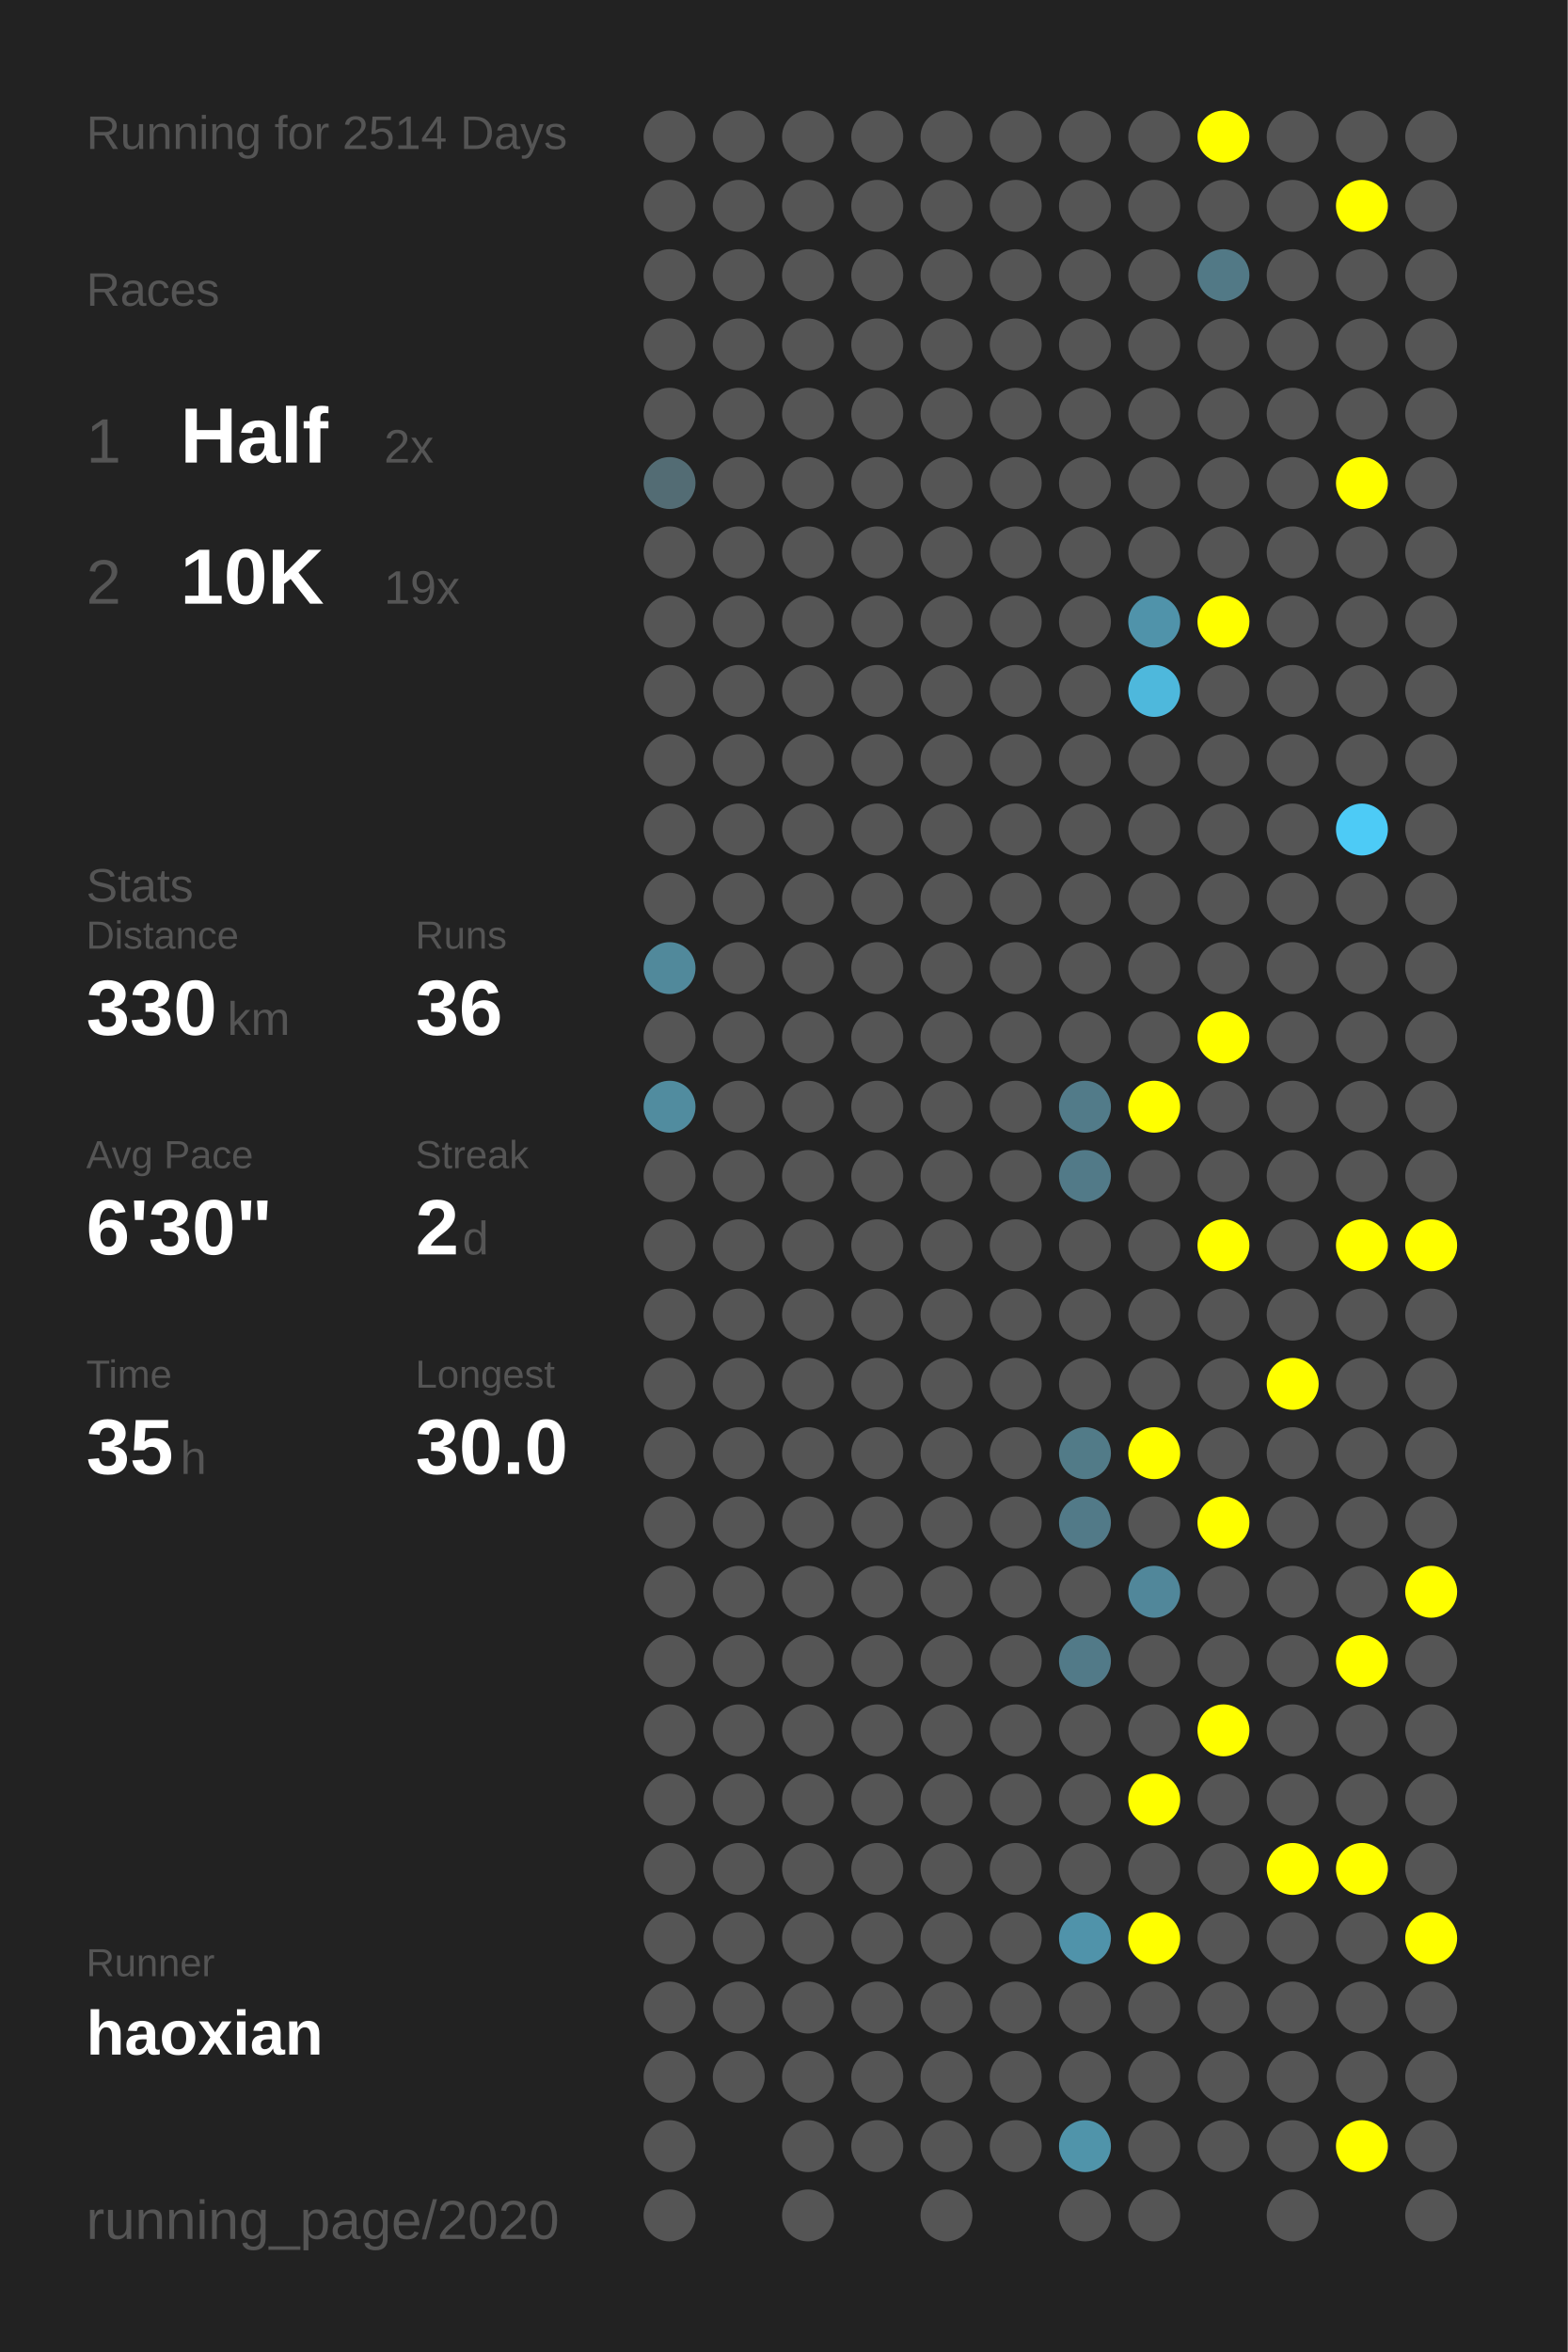
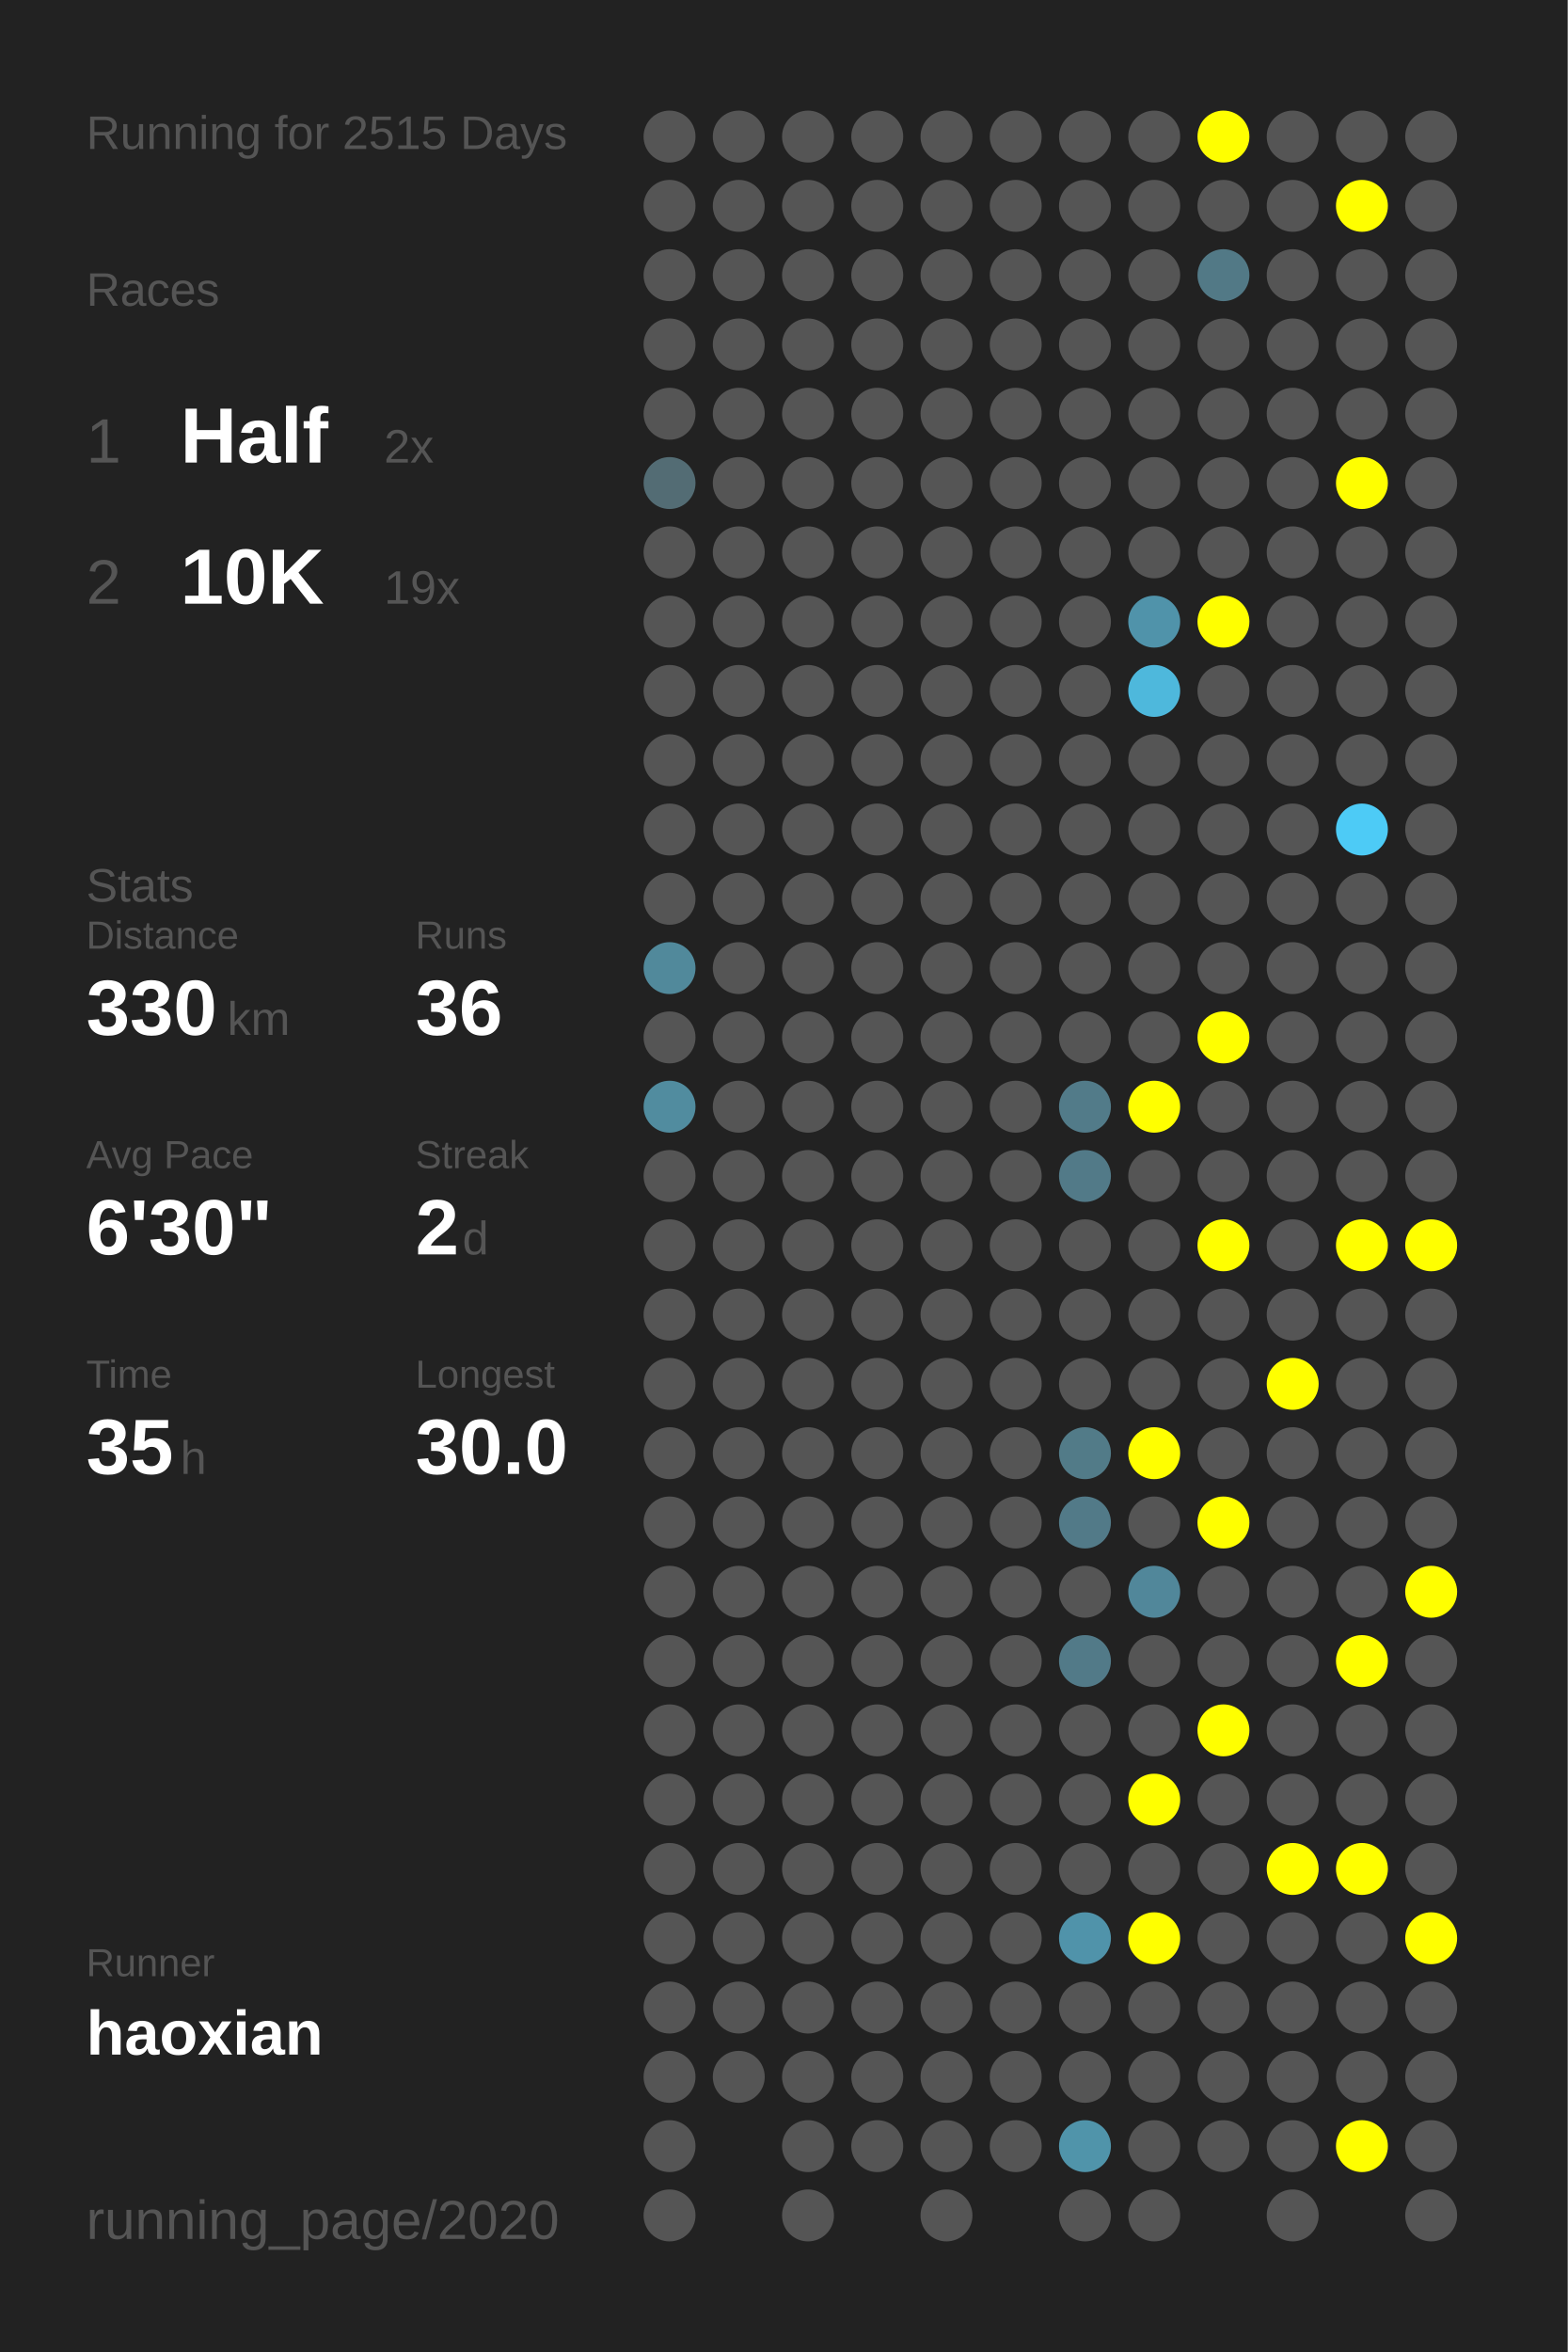
<svg xmlns="http://www.w3.org/2000/svg" baseProfile="full" height="300mm" version="1.1" viewBox="0,0,200,300" width="200mm">
  <defs />
  <rect fill="#222222" height="300" width="200" x="0" y="0" />
-   <text fill="#555555" style="font-size:6px; font-family:Arial;" x="11" y="19">Running for 2514 Days</text>
+   <text fill="#555555" style="font-size:6px; font-family:Arial;" x="11" y="19">Running for 2515 Days</text>
  <text fill="#555555" style="font-size:6px; font-family:Arial;" x="11" y="39">Races</text>
  <text fill="#555555" style="font-size:8px; font-family:Arial;" x="11" y="59">1</text>
  <text fill="#FFFFFF" style="font-size:10px; font-family:Arial; font-weight:bold;" x="23" y="59">Half</text>
  <text fill="#555555" style="font-size:6px; font-family:Arial;" x="49" y="59">2x</text>
  <text fill="#555555" style="font-size:8px; font-family:Arial;" x="11" y="77">2</text>
  <text fill="#FFFFFF" style="font-size:10px; font-family:Arial; font-weight:bold;" x="23" y="77">10K</text>
  <text fill="#555555" style="font-size:6px; font-family:Arial;" x="49" y="77">19x</text>
  <text fill="#555555" style="font-size:6px; font-family:Arial;" x="11" y="115">Stats</text>
  <text fill="#555555" style="font-size:5px; font-family:Arial;" x="11" y="121">Distance</text>
  <text fill="#FFFFFF" style="font-size:10px; font-family:Arial; font-weight:bold;" x="11" y="132">330</text>
  <text fill="#555555" style="font-size:6px; font-family:Arial;" x="29" y="132">km</text>
  <text fill="#555555" style="font-size:5px; font-family:Arial;" x="53" y="121">Runs</text>
  <text fill="#FFFFFF" style="font-size:10px; font-family:Arial; font-weight:bold;" x="53" y="132">36</text>
  <text fill="#555555" style="font-size:5px; font-family:Arial;" x="11" y="149">Avg Pace</text>
  <text fill="#FFFFFF" style="font-size:10px; font-family:Arial; font-weight:bold;" x="11" y="160">6'30"</text>
  <text fill="#555555" style="font-size:5px; font-family:Arial;" x="53" y="149">Streak</text>
  <text fill="#FFFFFF" style="font-size:10px; font-family:Arial; font-weight:bold;" x="53" y="160">2</text>
  <text fill="#555555" style="font-size:6px; font-family:Arial;" x="59" y="160">d</text>
  <text fill="#555555" style="font-size:5px; font-family:Arial;" x="11" y="177">Time</text>
  <text fill="#FFFFFF" style="font-size:10px; font-family:Arial; font-weight:bold;" x="11" y="188">35</text>
  <text fill="#555555" style="font-size:6px; font-family:Arial;" x="23" y="188">h</text>
  <text fill="#555555" style="font-size:5px; font-family:Arial;" x="53" y="177">Longest</text>
  <text fill="#FFFFFF" style="font-size:10px; font-family:Arial; font-weight:bold;" x="53" y="188">30.0</text>
  <text fill="#555555" style="font-size:5px; font-family:Arial;" x="11" y="252.065">Runner</text>
  <text fill="#FFFFFF" style="font-size:8px; font-family:Arial; font-weight:bold;" x="11" y="262.065">haoxian</text>
  <text fill="#555555" style="font-size:7px; font-family:Arial;" x="11" y="285.581">running_page/2020</text>
  <circle cx="85.417" cy="17.419" fill="#555555" r="3.312" />
  <circle cx="85.417" cy="26.258" fill="#555555" r="3.312" />
  <circle cx="85.417" cy="35.097" fill="#555555" r="3.312" />
  <circle cx="85.417" cy="43.935" fill="#555555" r="3.312" />
  <circle cx="85.417" cy="52.774" fill="#555555" r="3.312" />
  <circle cx="85.417" cy="61.613" fill="#536c74" r="3.312" />
  <circle cx="85.417" cy="70.452" fill="#555555" r="3.312" />
  <circle cx="85.417" cy="79.29" fill="#555555" r="3.312" />
  <circle cx="85.417" cy="88.129" fill="#555555" r="3.312" />
  <circle cx="85.417" cy="96.968" fill="#555555" r="3.312" />
  <circle cx="85.417" cy="105.806" fill="#555555" r="3.312" />
  <circle cx="85.417" cy="114.645" fill="#555555" r="3.312" />
  <circle cx="85.417" cy="123.484" fill="#51899b" r="3.312" />
  <circle cx="85.417" cy="132.323" fill="#555555" r="3.312" />
  <circle cx="85.417" cy="141.161" fill="#518c9f" r="3.312" />
  <circle cx="85.417" cy="150" fill="#555555" r="3.312" />
  <circle cx="85.417" cy="158.839" fill="#555555" r="3.312" />
  <circle cx="85.417" cy="167.677" fill="#555555" r="3.312" />
  <circle cx="85.417" cy="176.516" fill="#555555" r="3.312" />
  <circle cx="85.417" cy="185.355" fill="#555555" r="3.312" />
  <circle cx="85.417" cy="194.194" fill="#555555" r="3.312" />
  <circle cx="85.417" cy="203.032" fill="#555555" r="3.312" />
  <circle cx="85.417" cy="211.871" fill="#555555" r="3.312" />
  <circle cx="85.417" cy="220.71" fill="#555555" r="3.312" />
  <circle cx="85.417" cy="229.548" fill="#555555" r="3.312" />
  <circle cx="85.417" cy="238.387" fill="#555555" r="3.312" />
  <circle cx="85.417" cy="247.226" fill="#555555" r="3.312" />
  <circle cx="85.417" cy="256.065" fill="#555555" r="3.312" />
  <circle cx="85.417" cy="264.903" fill="#555555" r="3.312" />
  <circle cx="85.417" cy="273.742" fill="#555555" r="3.312" />
  <circle cx="85.417" cy="282.581" fill="#555555" r="3.312" />
  <circle cx="94.25" cy="17.419" fill="#555555" r="3.312" />
  <circle cx="94.25" cy="26.258" fill="#555555" r="3.312" />
  <circle cx="94.25" cy="35.097" fill="#555555" r="3.312" />
  <circle cx="94.25" cy="43.935" fill="#555555" r="3.312" />
  <circle cx="94.25" cy="52.774" fill="#555555" r="3.312" />
  <circle cx="94.25" cy="61.613" fill="#555555" r="3.312" />
  <circle cx="94.25" cy="70.452" fill="#555555" r="3.312" />
  <circle cx="94.25" cy="79.29" fill="#555555" r="3.312" />
  <circle cx="94.25" cy="88.129" fill="#555555" r="3.312" />
  <circle cx="94.25" cy="96.968" fill="#555555" r="3.312" />
  <circle cx="94.25" cy="105.806" fill="#555555" r="3.312" />
  <circle cx="94.25" cy="114.645" fill="#555555" r="3.312" />
  <circle cx="94.25" cy="123.484" fill="#555555" r="3.312" />
  <circle cx="94.25" cy="132.323" fill="#555555" r="3.312" />
  <circle cx="94.25" cy="141.161" fill="#555555" r="3.312" />
  <circle cx="94.25" cy="150" fill="#555555" r="3.312" />
  <circle cx="94.25" cy="158.839" fill="#555555" r="3.312" />
  <circle cx="94.25" cy="167.677" fill="#555555" r="3.312" />
  <circle cx="94.25" cy="176.516" fill="#555555" r="3.312" />
  <circle cx="94.25" cy="185.355" fill="#555555" r="3.312" />
  <circle cx="94.25" cy="194.194" fill="#555555" r="3.312" />
  <circle cx="94.25" cy="203.032" fill="#555555" r="3.312" />
  <circle cx="94.25" cy="211.871" fill="#555555" r="3.312" />
  <circle cx="94.25" cy="220.71" fill="#555555" r="3.312" />
  <circle cx="94.25" cy="229.548" fill="#555555" r="3.312" />
  <circle cx="94.25" cy="238.387" fill="#555555" r="3.312" />
  <circle cx="94.25" cy="247.226" fill="#555555" r="3.312" />
  <circle cx="94.25" cy="256.065" fill="#555555" r="3.312" />
  <circle cx="94.25" cy="264.903" fill="#555555" r="3.312" />
  <circle cx="103.083" cy="17.419" fill="#555555" r="3.312" />
  <circle cx="103.083" cy="26.258" fill="#555555" r="3.312" />
  <circle cx="103.083" cy="35.097" fill="#555555" r="3.312" />
  <circle cx="103.083" cy="43.935" fill="#555555" r="3.312" />
  <circle cx="103.083" cy="52.774" fill="#555555" r="3.312" />
  <circle cx="103.083" cy="61.613" fill="#555555" r="3.312" />
  <circle cx="103.083" cy="70.452" fill="#555555" r="3.312" />
  <circle cx="103.083" cy="79.29" fill="#555555" r="3.312" />
  <circle cx="103.083" cy="88.129" fill="#555555" r="3.312" />
  <circle cx="103.083" cy="96.968" fill="#555555" r="3.312" />
  <circle cx="103.083" cy="105.806" fill="#555555" r="3.312" />
  <circle cx="103.083" cy="114.645" fill="#555555" r="3.312" />
  <circle cx="103.083" cy="123.484" fill="#555555" r="3.312" />
  <circle cx="103.083" cy="132.323" fill="#555555" r="3.312" />
  <circle cx="103.083" cy="141.161" fill="#555555" r="3.312" />
  <circle cx="103.083" cy="150" fill="#555555" r="3.312" />
  <circle cx="103.083" cy="158.839" fill="#555555" r="3.312" />
  <circle cx="103.083" cy="167.677" fill="#555555" r="3.312" />
  <circle cx="103.083" cy="176.516" fill="#555555" r="3.312" />
  <circle cx="103.083" cy="185.355" fill="#555555" r="3.312" />
  <circle cx="103.083" cy="194.194" fill="#555555" r="3.312" />
  <circle cx="103.083" cy="203.032" fill="#555555" r="3.312" />
  <circle cx="103.083" cy="211.871" fill="#555555" r="3.312" />
  <circle cx="103.083" cy="220.71" fill="#555555" r="3.312" />
  <circle cx="103.083" cy="229.548" fill="#555555" r="3.312" />
  <circle cx="103.083" cy="238.387" fill="#555555" r="3.312" />
  <circle cx="103.083" cy="247.226" fill="#555555" r="3.312" />
  <circle cx="103.083" cy="256.065" fill="#555555" r="3.312" />
  <circle cx="103.083" cy="264.903" fill="#555555" r="3.312" />
  <circle cx="103.083" cy="273.742" fill="#555555" r="3.312" />
  <circle cx="103.083" cy="282.581" fill="#555555" r="3.312" />
  <circle cx="111.917" cy="17.419" fill="#555555" r="3.312" />
  <circle cx="111.917" cy="26.258" fill="#555555" r="3.312" />
  <circle cx="111.917" cy="35.097" fill="#555555" r="3.312" />
  <circle cx="111.917" cy="43.935" fill="#555555" r="3.312" />
  <circle cx="111.917" cy="52.774" fill="#555555" r="3.312" />
  <circle cx="111.917" cy="61.613" fill="#555555" r="3.312" />
  <circle cx="111.917" cy="70.452" fill="#555555" r="3.312" />
  <circle cx="111.917" cy="79.29" fill="#555555" r="3.312" />
  <circle cx="111.917" cy="88.129" fill="#555555" r="3.312" />
  <circle cx="111.917" cy="96.968" fill="#555555" r="3.312" />
  <circle cx="111.917" cy="105.806" fill="#555555" r="3.312" />
  <circle cx="111.917" cy="114.645" fill="#555555" r="3.312" />
  <circle cx="111.917" cy="123.484" fill="#555555" r="3.312" />
  <circle cx="111.917" cy="132.323" fill="#555555" r="3.312" />
  <circle cx="111.917" cy="141.161" fill="#555555" r="3.312" />
  <circle cx="111.917" cy="150" fill="#555555" r="3.312" />
  <circle cx="111.917" cy="158.839" fill="#555555" r="3.312" />
  <circle cx="111.917" cy="167.677" fill="#555555" r="3.312" />
  <circle cx="111.917" cy="176.516" fill="#555555" r="3.312" />
  <circle cx="111.917" cy="185.355" fill="#555555" r="3.312" />
  <circle cx="111.917" cy="194.194" fill="#555555" r="3.312" />
  <circle cx="111.917" cy="203.032" fill="#555555" r="3.312" />
  <circle cx="111.917" cy="211.871" fill="#555555" r="3.312" />
  <circle cx="111.917" cy="220.71" fill="#555555" r="3.312" />
  <circle cx="111.917" cy="229.548" fill="#555555" r="3.312" />
  <circle cx="111.917" cy="238.387" fill="#555555" r="3.312" />
  <circle cx="111.917" cy="247.226" fill="#555555" r="3.312" />
  <circle cx="111.917" cy="256.065" fill="#555555" r="3.312" />
  <circle cx="111.917" cy="264.903" fill="#555555" r="3.312" />
  <circle cx="111.917" cy="273.742" fill="#555555" r="3.312" />
  <circle cx="120.75" cy="17.419" fill="#555555" r="3.312" />
  <circle cx="120.75" cy="26.258" fill="#555555" r="3.312" />
  <circle cx="120.75" cy="35.097" fill="#555555" r="3.312" />
  <circle cx="120.75" cy="43.935" fill="#555555" r="3.312" />
  <circle cx="120.75" cy="52.774" fill="#555555" r="3.312" />
  <circle cx="120.75" cy="61.613" fill="#555555" r="3.312" />
  <circle cx="120.75" cy="70.452" fill="#555555" r="3.312" />
  <circle cx="120.75" cy="79.29" fill="#555555" r="3.312" />
  <circle cx="120.75" cy="88.129" fill="#555555" r="3.312" />
  <circle cx="120.75" cy="96.968" fill="#555555" r="3.312" />
  <circle cx="120.75" cy="105.806" fill="#555555" r="3.312" />
  <circle cx="120.75" cy="114.645" fill="#555555" r="3.312" />
  <circle cx="120.75" cy="123.484" fill="#555555" r="3.312" />
  <circle cx="120.75" cy="132.323" fill="#555555" r="3.312" />
  <circle cx="120.75" cy="141.161" fill="#555555" r="3.312" />
  <circle cx="120.75" cy="150" fill="#555555" r="3.312" />
  <circle cx="120.75" cy="158.839" fill="#555555" r="3.312" />
  <circle cx="120.75" cy="167.677" fill="#555555" r="3.312" />
  <circle cx="120.75" cy="176.516" fill="#555555" r="3.312" />
  <circle cx="120.75" cy="185.355" fill="#555555" r="3.312" />
  <circle cx="120.75" cy="194.194" fill="#555555" r="3.312" />
  <circle cx="120.75" cy="203.032" fill="#555555" r="3.312" />
  <circle cx="120.75" cy="211.871" fill="#555555" r="3.312" />
  <circle cx="120.75" cy="220.71" fill="#555555" r="3.312" />
  <circle cx="120.75" cy="229.548" fill="#555555" r="3.312" />
  <circle cx="120.75" cy="238.387" fill="#555555" r="3.312" />
  <circle cx="120.75" cy="247.226" fill="#555555" r="3.312" />
  <circle cx="120.75" cy="256.065" fill="#555555" r="3.312" />
  <circle cx="120.75" cy="264.903" fill="#555555" r="3.312" />
  <circle cx="120.75" cy="273.742" fill="#555555" r="3.312" />
  <circle cx="120.75" cy="282.581" fill="#555555" r="3.312" />
  <circle cx="129.583" cy="17.419" fill="#555555" r="3.312" />
  <circle cx="129.583" cy="26.258" fill="#555555" r="3.312" />
  <circle cx="129.583" cy="35.097" fill="#555555" r="3.312" />
  <circle cx="129.583" cy="43.935" fill="#555555" r="3.312" />
  <circle cx="129.583" cy="52.774" fill="#555555" r="3.312" />
  <circle cx="129.583" cy="61.613" fill="#555555" r="3.312" />
  <circle cx="129.583" cy="70.452" fill="#555555" r="3.312" />
  <circle cx="129.583" cy="79.29" fill="#555555" r="3.312" />
  <circle cx="129.583" cy="88.129" fill="#555555" r="3.312" />
  <circle cx="129.583" cy="96.968" fill="#555555" r="3.312" />
  <circle cx="129.583" cy="105.806" fill="#555555" r="3.312" />
  <circle cx="129.583" cy="114.645" fill="#555555" r="3.312" />
  <circle cx="129.583" cy="123.484" fill="#555555" r="3.312" />
  <circle cx="129.583" cy="132.323" fill="#555555" r="3.312" />
  <circle cx="129.583" cy="141.161" fill="#555555" r="3.312" />
  <circle cx="129.583" cy="150" fill="#555555" r="3.312" />
  <circle cx="129.583" cy="158.839" fill="#555555" r="3.312" />
  <circle cx="129.583" cy="167.677" fill="#555555" r="3.312" />
  <circle cx="129.583" cy="176.516" fill="#555555" r="3.312" />
  <circle cx="129.583" cy="185.355" fill="#555555" r="3.312" />
  <circle cx="129.583" cy="194.194" fill="#555555" r="3.312" />
  <circle cx="129.583" cy="203.032" fill="#555555" r="3.312" />
  <circle cx="129.583" cy="211.871" fill="#555555" r="3.312" />
  <circle cx="129.583" cy="220.71" fill="#555555" r="3.312" />
  <circle cx="129.583" cy="229.548" fill="#555555" r="3.312" />
  <circle cx="129.583" cy="238.387" fill="#555555" r="3.312" />
  <circle cx="129.583" cy="247.226" fill="#555555" r="3.312" />
  <circle cx="129.583" cy="256.065" fill="#555555" r="3.312" />
  <circle cx="129.583" cy="264.903" fill="#555555" r="3.312" />
  <circle cx="129.583" cy="273.742" fill="#555555" r="3.312" />
  <circle cx="138.417" cy="17.419" fill="#555555" r="3.312" />
  <circle cx="138.417" cy="26.258" fill="#555555" r="3.312" />
  <circle cx="138.417" cy="35.097" fill="#555555" r="3.312" />
  <circle cx="138.417" cy="43.935" fill="#555555" r="3.312" />
  <circle cx="138.417" cy="52.774" fill="#555555" r="3.312" />
  <circle cx="138.417" cy="61.613" fill="#555555" r="3.312" />
  <circle cx="138.417" cy="70.452" fill="#555555" r="3.312" />
  <circle cx="138.417" cy="79.29" fill="#555555" r="3.312" />
  <circle cx="138.417" cy="88.129" fill="#555555" r="3.312" />
  <circle cx="138.417" cy="96.968" fill="#555555" r="3.312" />
  <circle cx="138.417" cy="105.806" fill="#555555" r="3.312" />
  <circle cx="138.417" cy="114.645" fill="#555555" r="3.312" />
  <circle cx="138.417" cy="123.484" fill="#555555" r="3.312" />
  <circle cx="138.417" cy="132.323" fill="#555555" r="3.312" />
  <circle cx="138.417" cy="141.161" fill="#527b89" r="3.312" />
  <circle cx="138.417" cy="150" fill="#527a88" r="3.312" />
  <circle cx="138.417" cy="158.839" fill="#555555" r="3.312" />
  <circle cx="138.417" cy="167.677" fill="#555555" r="3.312" />
  <circle cx="138.417" cy="176.516" fill="#555555" r="3.312" />
  <circle cx="138.417" cy="185.355" fill="#527b88" r="3.312" />
  <circle cx="138.417" cy="194.194" fill="#527a88" r="3.312" />
  <circle cx="138.417" cy="203.032" fill="#555555" r="3.312" />
  <circle cx="138.417" cy="211.871" fill="#527a88" r="3.312" />
  <circle cx="138.417" cy="220.71" fill="#555555" r="3.312" />
  <circle cx="138.417" cy="229.548" fill="#555555" r="3.312" />
  <circle cx="138.417" cy="238.387" fill="#555555" r="3.312" />
  <circle cx="138.417" cy="247.226" fill="#5093aa" r="3.312" />
  <circle cx="138.417" cy="256.065" fill="#555555" r="3.312" />
  <circle cx="138.417" cy="264.903" fill="#555555" r="3.312" />
  <circle cx="138.417" cy="273.742" fill="#5094aa" r="3.312" />
  <circle cx="138.417" cy="282.581" fill="#555555" r="3.312" />
  <circle cx="147.25" cy="17.419" fill="#555555" r="3.312" />
  <circle cx="147.25" cy="26.258" fill="#555555" r="3.312" />
  <circle cx="147.25" cy="35.097" fill="#555555" r="3.312" />
  <circle cx="147.25" cy="43.935" fill="#555555" r="3.312" />
  <circle cx="147.25" cy="52.774" fill="#555555" r="3.312" />
  <circle cx="147.25" cy="61.613" fill="#555555" r="3.312" />
  <circle cx="147.25" cy="70.452" fill="#555555" r="3.312" />
  <circle cx="147.25" cy="79.29" fill="#5093aa" r="3.312" />
  <circle cx="147.25" cy="88.129" fill="#4eb8dc" r="3.312" />
  <circle cx="147.25" cy="96.968" fill="#555555" r="3.312" />
  <circle cx="147.25" cy="105.806" fill="#555555" r="3.312" />
  <circle cx="147.25" cy="114.645" fill="#555555" r="3.312" />
  <circle cx="147.25" cy="123.484" fill="#555555" r="3.312" />
  <circle cx="147.25" cy="132.323" fill="#555555" r="3.312" />
  <circle cx="147.25" cy="141.161" fill="#FFFF00" r="3.312" />
  <circle cx="147.25" cy="150" fill="#555555" r="3.312" />
  <circle cx="147.25" cy="158.839" fill="#555555" r="3.312" />
  <circle cx="147.25" cy="167.677" fill="#555555" r="3.312" />
  <circle cx="147.25" cy="176.516" fill="#555555" r="3.312" />
  <circle cx="147.25" cy="185.355" fill="#FFFF00" r="3.312" />
  <circle cx="147.25" cy="194.194" fill="#555555" r="3.312" />
  <circle cx="147.25" cy="203.032" fill="#51879a" r="3.312" />
  <circle cx="147.25" cy="211.871" fill="#555555" r="3.312" />
  <circle cx="147.25" cy="220.71" fill="#555555" r="3.312" />
  <circle cx="147.25" cy="229.548" fill="#FFFF00" r="3.312" />
  <circle cx="147.25" cy="238.387" fill="#555555" r="3.312" />
  <circle cx="147.25" cy="247.226" fill="#FFFF00" r="3.312" />
  <circle cx="147.25" cy="256.065" fill="#555555" r="3.312" />
  <circle cx="147.25" cy="264.903" fill="#555555" r="3.312" />
  <circle cx="147.25" cy="273.742" fill="#555555" r="3.312" />
  <circle cx="147.25" cy="282.581" fill="#555555" r="3.312" />
  <circle cx="156.083" cy="17.419" fill="#FFFF00" r="3.312" />
  <circle cx="156.083" cy="26.258" fill="#555555" r="3.312" />
  <circle cx="156.083" cy="35.097" fill="#527986" r="3.312" />
  <circle cx="156.083" cy="43.935" fill="#555555" r="3.312" />
  <circle cx="156.083" cy="52.774" fill="#555555" r="3.312" />
  <circle cx="156.083" cy="61.613" fill="#555555" r="3.312" />
  <circle cx="156.083" cy="70.452" fill="#555555" r="3.312" />
  <circle cx="156.083" cy="79.29" fill="#FFFF00" r="3.312" />
  <circle cx="156.083" cy="88.129" fill="#555555" r="3.312" />
  <circle cx="156.083" cy="96.968" fill="#555555" r="3.312" />
  <circle cx="156.083" cy="105.806" fill="#555555" r="3.312" />
  <circle cx="156.083" cy="114.645" fill="#555555" r="3.312" />
  <circle cx="156.083" cy="123.484" fill="#555555" r="3.312" />
  <circle cx="156.083" cy="132.323" fill="#FFFF00" r="3.312" />
  <circle cx="156.083" cy="141.161" fill="#555555" r="3.312" />
  <circle cx="156.083" cy="150" fill="#555555" r="3.312" />
  <circle cx="156.083" cy="158.839" fill="#FFFF00" r="3.312" />
  <circle cx="156.083" cy="167.677" fill="#555555" r="3.312" />
  <circle cx="156.083" cy="176.516" fill="#555555" r="3.312" />
  <circle cx="156.083" cy="185.355" fill="#555555" r="3.312" />
  <circle cx="156.083" cy="194.194" fill="#FFFF00" r="3.312" />
  <circle cx="156.083" cy="203.032" fill="#555555" r="3.312" />
  <circle cx="156.083" cy="211.871" fill="#555555" r="3.312" />
  <circle cx="156.083" cy="220.71" fill="#FFFF00" r="3.312" />
  <circle cx="156.083" cy="229.548" fill="#555555" r="3.312" />
  <circle cx="156.083" cy="238.387" fill="#555555" r="3.312" />
  <circle cx="156.083" cy="247.226" fill="#555555" r="3.312" />
  <circle cx="156.083" cy="256.065" fill="#555555" r="3.312" />
  <circle cx="156.083" cy="264.903" fill="#555555" r="3.312" />
  <circle cx="156.083" cy="273.742" fill="#555555" r="3.312" />
  <circle cx="164.917" cy="17.419" fill="#555555" r="3.312" />
  <circle cx="164.917" cy="26.258" fill="#555555" r="3.312" />
  <circle cx="164.917" cy="35.097" fill="#555555" r="3.312" />
  <circle cx="164.917" cy="43.935" fill="#555555" r="3.312" />
  <circle cx="164.917" cy="52.774" fill="#555555" r="3.312" />
  <circle cx="164.917" cy="61.613" fill="#555555" r="3.312" />
  <circle cx="164.917" cy="70.452" fill="#555555" r="3.312" />
  <circle cx="164.917" cy="79.29" fill="#555555" r="3.312" />
  <circle cx="164.917" cy="88.129" fill="#555555" r="3.312" />
  <circle cx="164.917" cy="96.968" fill="#555555" r="3.312" />
  <circle cx="164.917" cy="105.806" fill="#555555" r="3.312" />
  <circle cx="164.917" cy="114.645" fill="#555555" r="3.312" />
  <circle cx="164.917" cy="123.484" fill="#555555" r="3.312" />
  <circle cx="164.917" cy="132.323" fill="#555555" r="3.312" />
  <circle cx="164.917" cy="141.161" fill="#555555" r="3.312" />
  <circle cx="164.917" cy="150" fill="#555555" r="3.312" />
  <circle cx="164.917" cy="158.839" fill="#555555" r="3.312" />
  <circle cx="164.917" cy="167.677" fill="#555555" r="3.312" />
  <circle cx="164.917" cy="176.516" fill="#FFFF00" r="3.312" />
  <circle cx="164.917" cy="185.355" fill="#555555" r="3.312" />
  <circle cx="164.917" cy="194.194" fill="#555555" r="3.312" />
  <circle cx="164.917" cy="203.032" fill="#555555" r="3.312" />
  <circle cx="164.917" cy="211.871" fill="#555555" r="3.312" />
  <circle cx="164.917" cy="220.71" fill="#555555" r="3.312" />
  <circle cx="164.917" cy="229.548" fill="#555555" r="3.312" />
  <circle cx="164.917" cy="238.387" fill="#FFFF00" r="3.312" />
  <circle cx="164.917" cy="247.226" fill="#555555" r="3.312" />
  <circle cx="164.917" cy="256.065" fill="#555555" r="3.312" />
  <circle cx="164.917" cy="264.903" fill="#555555" r="3.312" />
  <circle cx="164.917" cy="273.742" fill="#555555" r="3.312" />
  <circle cx="164.917" cy="282.581" fill="#555555" r="3.312" />
  <circle cx="173.75" cy="17.419" fill="#555555" r="3.312" />
  <circle cx="173.75" cy="26.258" fill="#FFFF00" r="3.312" />
  <circle cx="173.75" cy="35.097" fill="#555555" r="3.312" />
  <circle cx="173.75" cy="43.935" fill="#555555" r="3.312" />
  <circle cx="173.75" cy="52.774" fill="#555555" r="3.312" />
  <circle cx="173.75" cy="61.613" fill="#FFFF00" r="3.312" />
  <circle cx="173.75" cy="70.452" fill="#555555" r="3.312" />
  <circle cx="173.75" cy="79.29" fill="#555555" r="3.312" />
  <circle cx="173.75" cy="88.129" fill="#555555" r="3.312" />
  <circle cx="173.75" cy="96.968" fill="#555555" r="3.312" />
  <circle cx="173.75" cy="105.806" fill="#4dcbf6" r="3.312" />
  <circle cx="173.75" cy="114.645" fill="#555555" r="3.312" />
  <circle cx="173.75" cy="123.484" fill="#555555" r="3.312" />
  <circle cx="173.75" cy="132.323" fill="#555555" r="3.312" />
  <circle cx="173.75" cy="141.161" fill="#555555" r="3.312" />
  <circle cx="173.75" cy="150" fill="#555555" r="3.312" />
  <circle cx="173.75" cy="158.839" fill="#FFFF00" r="3.312" />
  <circle cx="173.75" cy="167.677" fill="#555555" r="3.312" />
  <circle cx="173.75" cy="176.516" fill="#555555" r="3.312" />
  <circle cx="173.75" cy="185.355" fill="#555555" r="3.312" />
  <circle cx="173.75" cy="194.194" fill="#555555" r="3.312" />
  <circle cx="173.75" cy="203.032" fill="#555555" r="3.312" />
  <circle cx="173.75" cy="211.871" fill="#FFFF00" r="3.312" />
  <circle cx="173.75" cy="220.71" fill="#555555" r="3.312" />
  <circle cx="173.75" cy="229.548" fill="#555555" r="3.312" />
  <circle cx="173.75" cy="238.387" fill="#FFFF00" r="3.312" />
  <circle cx="173.75" cy="247.226" fill="#555555" r="3.312" />
  <circle cx="173.75" cy="256.065" fill="#555555" r="3.312" />
  <circle cx="173.75" cy="264.903" fill="#555555" r="3.312" />
  <circle cx="173.75" cy="273.742" fill="#FFFF00" r="3.312" />
  <circle cx="182.583" cy="17.419" fill="#555555" r="3.312" />
  <circle cx="182.583" cy="26.258" fill="#555555" r="3.312" />
  <circle cx="182.583" cy="35.097" fill="#555555" r="3.312" />
  <circle cx="182.583" cy="43.935" fill="#555555" r="3.312" />
  <circle cx="182.583" cy="52.774" fill="#555555" r="3.312" />
  <circle cx="182.583" cy="61.613" fill="#555555" r="3.312" />
  <circle cx="182.583" cy="70.452" fill="#555555" r="3.312" />
  <circle cx="182.583" cy="79.29" fill="#555555" r="3.312" />
  <circle cx="182.583" cy="88.129" fill="#555555" r="3.312" />
  <circle cx="182.583" cy="96.968" fill="#555555" r="3.312" />
  <circle cx="182.583" cy="105.806" fill="#555555" r="3.312" />
  <circle cx="182.583" cy="114.645" fill="#555555" r="3.312" />
  <circle cx="182.583" cy="123.484" fill="#555555" r="3.312" />
  <circle cx="182.583" cy="132.323" fill="#555555" r="3.312" />
  <circle cx="182.583" cy="141.161" fill="#555555" r="3.312" />
  <circle cx="182.583" cy="150" fill="#555555" r="3.312" />
  <circle cx="182.583" cy="158.839" fill="#FFFF00" r="3.312" />
  <circle cx="182.583" cy="167.677" fill="#555555" r="3.312" />
  <circle cx="182.583" cy="176.516" fill="#555555" r="3.312" />
  <circle cx="182.583" cy="185.355" fill="#555555" r="3.312" />
  <circle cx="182.583" cy="194.194" fill="#555555" r="3.312" />
  <circle cx="182.583" cy="203.032" fill="#FFFF00" r="3.312" />
  <circle cx="182.583" cy="211.871" fill="#555555" r="3.312" />
  <circle cx="182.583" cy="220.71" fill="#555555" r="3.312" />
  <circle cx="182.583" cy="229.548" fill="#555555" r="3.312" />
  <circle cx="182.583" cy="238.387" fill="#555555" r="3.312" />
  <circle cx="182.583" cy="247.226" fill="#FFFF00" r="3.312" />
  <circle cx="182.583" cy="256.065" fill="#555555" r="3.312" />
  <circle cx="182.583" cy="264.903" fill="#555555" r="3.312" />
  <circle cx="182.583" cy="273.742" fill="#555555" r="3.312" />
  <circle cx="182.583" cy="282.581" fill="#555555" r="3.312" />
</svg>
